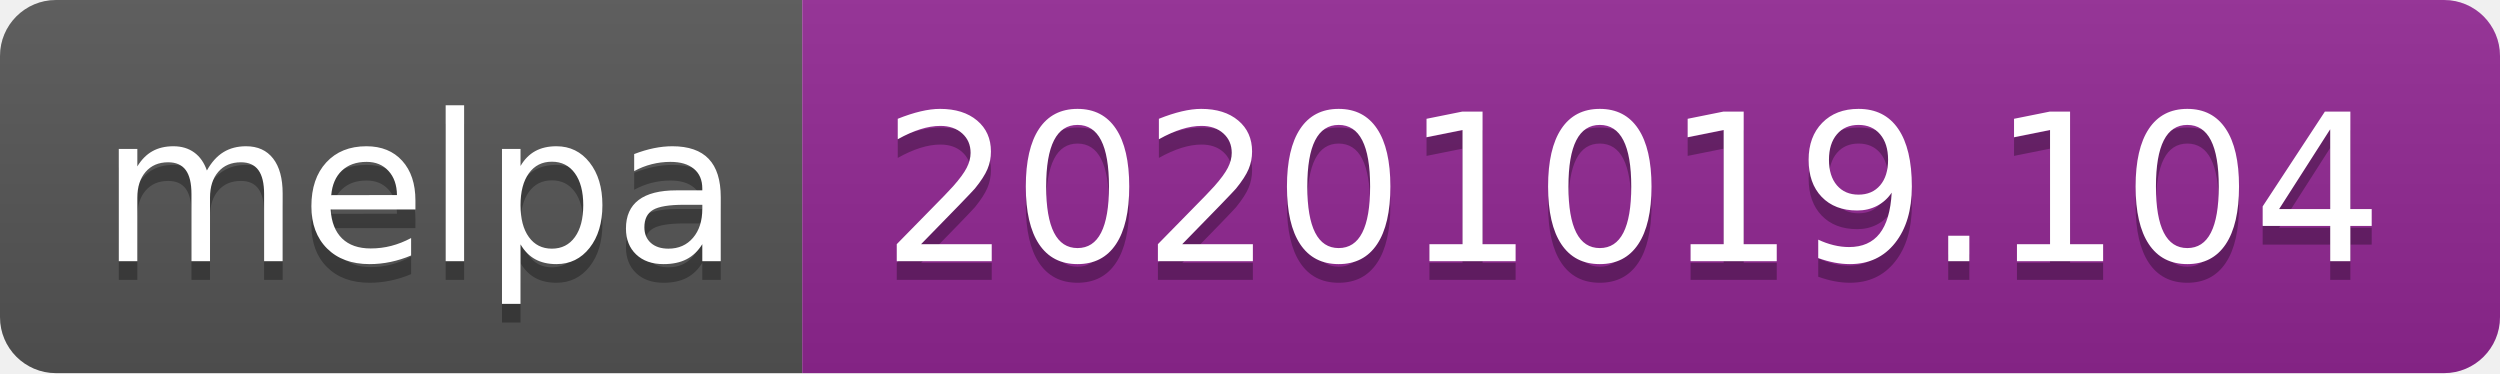
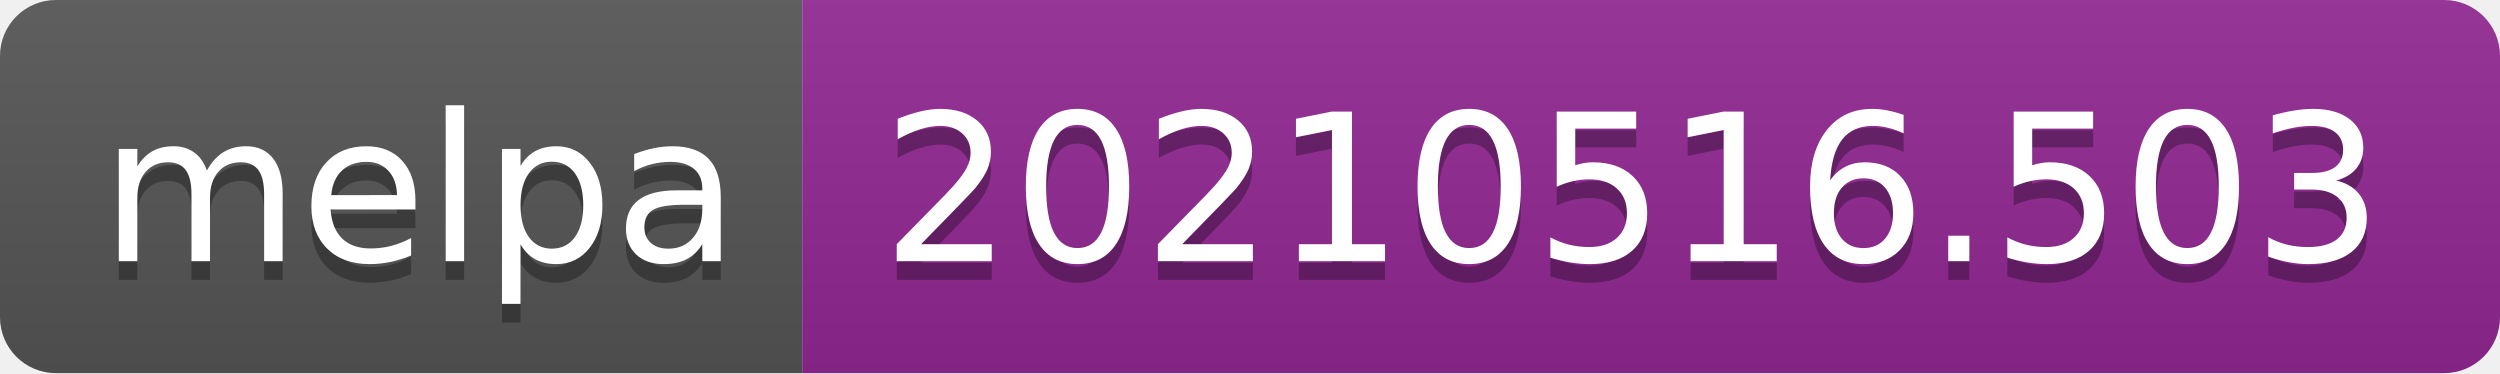
- <svg xmlns="http://www.w3.org/2000/svg" width="134" height="20" role="img" aria-label="melpa: 20201019.104">
+ <svg xmlns="http://www.w3.org/2000/svg" width="134" height="20" role="img" aria-label="melpa: 20210516.503">
  <linearGradient id="s" x2="0" y2="100%">
    <stop offset="0" stop-color="#bbb" stop-opacity=".1" />
    <stop offset="1" stop-opacity=".1" />
  </linearGradient>
  <clipPath id="r">
    <rect width="134" height="20" rx="3" fill="#fff" />
  </clipPath>
  <g clip-path="url(#r)">
    <rect width="43" height="20" fill="#555" />
    <rect x="43" width="91" height="20" fill="#922793" />
    <rect width="134" height="20" fill="url(#s)" />
  </g>
  <g fill="#fff" text-anchor="middle" font-family="Verdana,Geneva,DejaVu Sans,sans-serif" text-rendering="geometricPrecision" font-size="110">
    <text aria-hidden="true" x="225" y="150" fill="#010101" fill-opacity=".3" transform="scale(.1)" textLength="330">melpa</text>
    <text x="225" y="140" transform="scale(.1)" fill="#fff" textLength="330">melpa</text>
-     <text aria-hidden="true" x="875" y="150" fill="#010101" fill-opacity=".3" transform="scale(.1)" textLength="810">20201019.104</text>
-     <text x="875" y="140" transform="scale(.1)" fill="#fff" textLength="810">20201019.104</text>
+     <text aria-hidden="true" x="875" y="150" fill="#010101" fill-opacity=".3" transform="scale(.1)" textLength="810">20210516.503</text>
+     <text x="875" y="140" transform="scale(.1)" fill="#fff" textLength="810">20210516.503</text>
  </g>
</svg>
